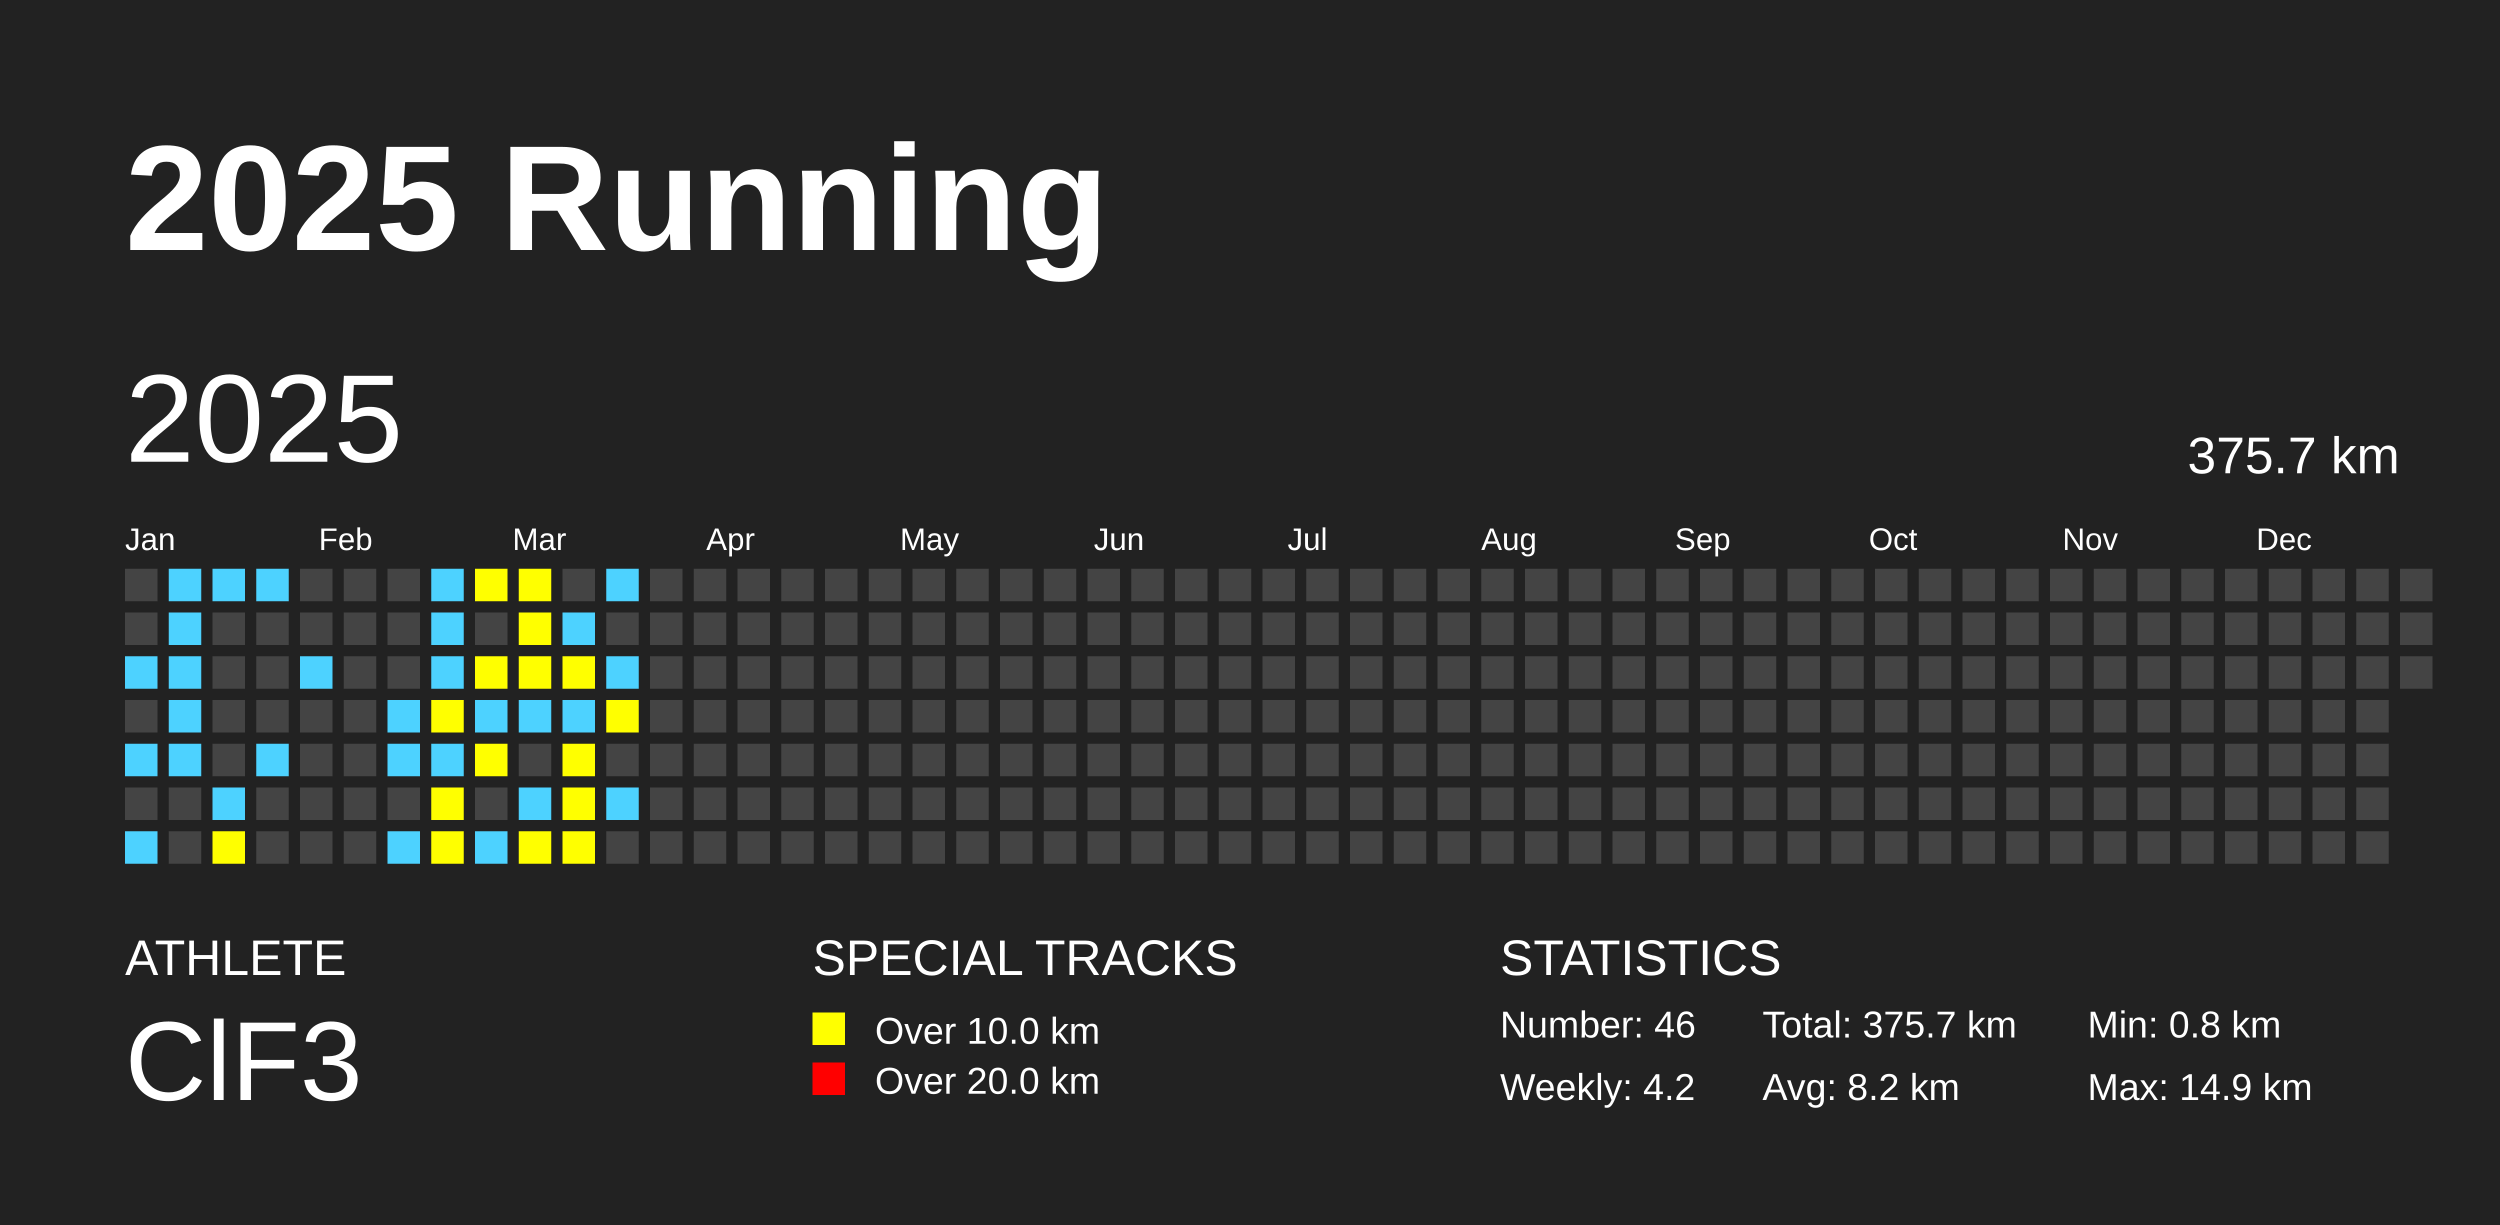
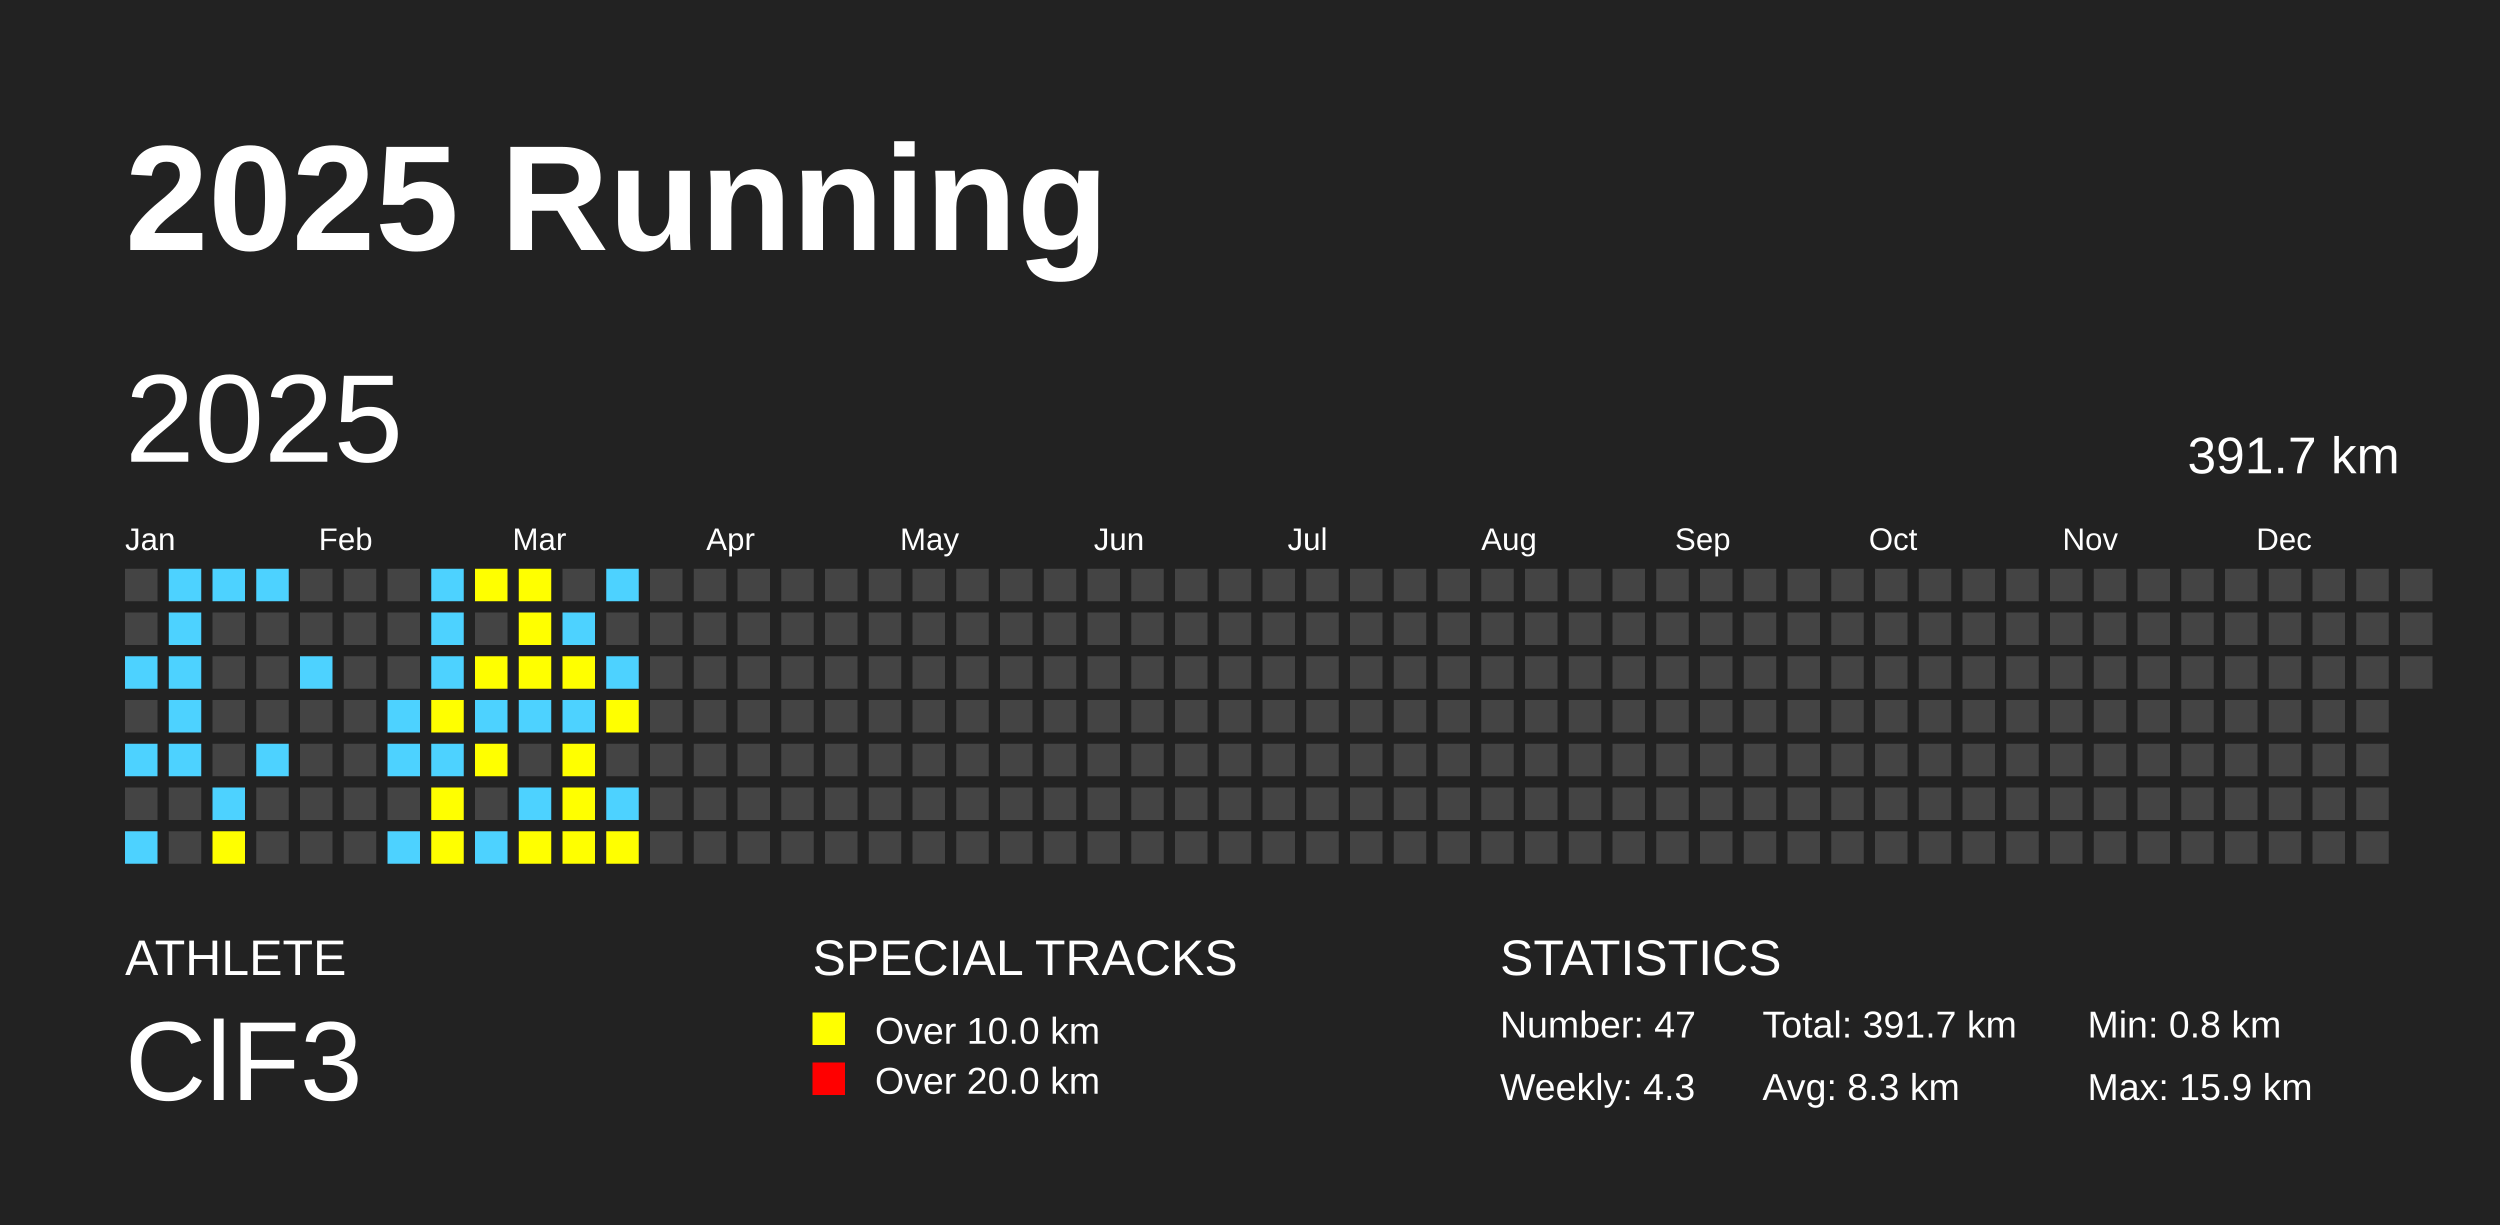
<svg xmlns="http://www.w3.org/2000/svg" baseProfile="full" height="98mm" version="1.1" viewBox="0,0,200,98" width="200mm">
  <defs />
  <rect fill="#222222" height="98" width="200" x="0" y="0" />
  <text fill="#FFFFFF" style="font-size:12px; font-family:Arial; font-weight:bold;" x="10" y="20">2025 Running</text>
  <text fill="#FFFFFF" style="font-size:4px; font-family:Arial" x="10" y="78">ATHLETE</text>
  <text fill="#FFFFFF" style="font-size:9px; font-family:Arial" x="10" y="88">ClF3</text>
  <text fill="#FFFFFF" style="font-size:4px; font-family:Arial" x="65" y="78">SPECIAL TRACKS</text>
  <rect fill="yellow" height="2.6" width="2.6" x="65" y="81" />
  <text fill="#FFFFFF" style="font-size:3px; font-family:Arial" x="70" y="83.5">Over 10.0 km</text>
  <rect fill="red" height="2.6" width="2.6" x="65" y="85" />
  <text fill="#FFFFFF" style="font-size:3px; font-family:Arial" x="70" y="87.5">Over 20.0 km</text>
  <text fill="#FFFFFF" style="font-size:4px; font-family:Arial" x="120" y="78">STATISTICS</text>
-   <text fill="#FFFFFF" style="font-size:3px; font-family:Arial" x="120" y="83">Number: 46</text>
-   <text fill="#FFFFFF" style="font-size:3px; font-family:Arial" x="120" y="88">Weekly: 4.2</text>
-   <text fill="#FFFFFF" style="font-size:3px; font-family:Arial" x="141" y="83">Total: 375.7 km</text>
-   <text fill="#FFFFFF" style="font-size:3px; font-family:Arial" x="141" y="88">Avg: 8.2 km</text>
+   <text fill="#FFFFFF" style="font-size:3px; font-family:Arial" x="120" y="83">Number: 47</text>
+   <text fill="#FFFFFF" style="font-size:3px; font-family:Arial" x="120" y="88">Weekly: 4.3</text>
+   <text fill="#FFFFFF" style="font-size:3px; font-family:Arial" x="141" y="83">Total: 391.7 km</text>
+   <text fill="#FFFFFF" style="font-size:3px; font-family:Arial" x="141" y="88">Avg: 8.3 km</text>
  <text fill="#FFFFFF" style="font-size:3px; font-family:Arial" x="167" y="83">Min: 0.8 km</text>
-   <text fill="#FFFFFF" style="font-size:3px; font-family:Arial" x="167" y="88">Max: 14.9 km</text>
+   <text fill="#FFFFFF" style="font-size:3px; font-family:Arial" x="167" y="88">Max: 15.9 km</text>
  <text dominant-baseline="hanging" fill="#FFFFFF" style="font-size:10.0px; font-family:Arial;" x="10" y="30">2025</text>
-   <text dominant-baseline="hanging" fill="#FFFFFF" style="font-size:4.125px; font-family:Arial;" x="175" y="35">375.7 km</text>
+   <text dominant-baseline="hanging" fill="#FFFFFF" style="font-size:4.125px; font-family:Arial;" x="175" y="35">391.7 km</text>
  <text fill="#FFFFFF" style="font-size:2.5px; font-family:Arial" x="10.0" y="44">Jan</text>
  <text fill="#FFFFFF" style="font-size:2.5px; font-family:Arial" x="25.5" y="44">Feb</text>
  <text fill="#FFFFFF" style="font-size:2.5px; font-family:Arial" x="41.0" y="44">Mar</text>
  <text fill="#FFFFFF" style="font-size:2.5px; font-family:Arial" x="56.5" y="44">Apr</text>
  <text fill="#FFFFFF" style="font-size:2.5px; font-family:Arial" x="72.0" y="44">May</text>
  <text fill="#FFFFFF" style="font-size:2.5px; font-family:Arial" x="87.5" y="44">Jun</text>
  <text fill="#FFFFFF" style="font-size:2.5px; font-family:Arial" x="103.0" y="44">Jul</text>
  <text fill="#FFFFFF" style="font-size:2.5px; font-family:Arial" x="118.5" y="44">Aug</text>
  <text fill="#FFFFFF" style="font-size:2.5px; font-family:Arial" x="134.0" y="44">Sep</text>
  <text fill="#FFFFFF" style="font-size:2.5px; font-family:Arial" x="149.5" y="44">Oct</text>
  <text fill="#FFFFFF" style="font-size:2.5px; font-family:Arial" x="165.0" y="44">Nov</text>
  <text fill="#FFFFFF" style="font-size:2.5px; font-family:Arial" x="180.5" y="44">Dec</text>
  <rect fill="#444444" height="2.6" width="2.6" x="10.0" y="45.5" />
  <rect fill="#444444" height="2.6" width="2.6" x="10.0" y="49.0" />
  <rect fill="#4DD2FF" height="2.6" width="2.6" x="10.0" y="52.5" />
  <rect fill="#444444" height="2.6" width="2.6" x="10.0" y="56.0" />
  <rect fill="#4DD2FF" height="2.6" width="2.6" x="10.0" y="59.5" />
  <rect fill="#444444" height="2.6" width="2.6" x="10.0" y="63.0" />
  <rect fill="#4DD2FF" height="2.6" width="2.6" x="10.0" y="66.5" />
  <rect fill="#4DD2FF" height="2.6" width="2.6" x="13.5" y="45.5" />
  <rect fill="#4DD2FF" height="2.6" width="2.6" x="13.5" y="49.0" />
  <rect fill="#4DD2FF" height="2.6" width="2.6" x="13.5" y="52.5" />
  <rect fill="#4DD2FF" height="2.6" width="2.6" x="13.5" y="56.0" />
  <rect fill="#4DD2FF" height="2.6" width="2.6" x="13.5" y="59.5" />
  <rect fill="#444444" height="2.6" width="2.6" x="13.5" y="63.0" />
  <rect fill="#444444" height="2.6" width="2.6" x="13.5" y="66.5" />
  <rect fill="#4DD2FF" height="2.6" width="2.6" x="17.0" y="45.5" />
  <rect fill="#444444" height="2.6" width="2.6" x="17.0" y="49.0" />
  <rect fill="#444444" height="2.6" width="2.6" x="17.0" y="52.5" />
  <rect fill="#444444" height="2.6" width="2.6" x="17.0" y="56.0" />
  <rect fill="#444444" height="2.6" width="2.6" x="17.0" y="59.5" />
  <rect fill="#4DD2FF" height="2.6" width="2.6" x="17.0" y="63.0" />
  <rect fill="yellow" height="2.6" width="2.6" x="17.0" y="66.5" />
  <rect fill="#4DD2FF" height="2.6" width="2.6" x="20.5" y="45.5" />
  <rect fill="#444444" height="2.6" width="2.6" x="20.5" y="49.0" />
  <rect fill="#444444" height="2.6" width="2.6" x="20.5" y="52.5" />
  <rect fill="#444444" height="2.6" width="2.6" x="20.5" y="56.0" />
  <rect fill="#4DD2FF" height="2.6" width="2.6" x="20.5" y="59.5" />
  <rect fill="#444444" height="2.6" width="2.6" x="20.5" y="63.0" />
  <rect fill="#444444" height="2.6" width="2.6" x="20.5" y="66.5" />
  <rect fill="#444444" height="2.6" width="2.6" x="24.0" y="45.5" />
  <rect fill="#444444" height="2.6" width="2.6" x="24.0" y="49.0" />
  <rect fill="#4DD2FF" height="2.6" width="2.6" x="24.0" y="52.5" />
  <rect fill="#444444" height="2.6" width="2.6" x="24.0" y="56.0" />
  <rect fill="#444444" height="2.6" width="2.6" x="24.0" y="59.5" />
  <rect fill="#444444" height="2.6" width="2.6" x="24.0" y="63.0" />
  <rect fill="#444444" height="2.6" width="2.6" x="24.0" y="66.5" />
  <rect fill="#444444" height="2.6" width="2.6" x="27.5" y="45.5" />
  <rect fill="#444444" height="2.6" width="2.6" x="27.5" y="49.0" />
  <rect fill="#444444" height="2.6" width="2.6" x="27.5" y="52.5" />
  <rect fill="#444444" height="2.6" width="2.6" x="27.5" y="56.0" />
  <rect fill="#444444" height="2.6" width="2.6" x="27.5" y="59.5" />
  <rect fill="#444444" height="2.6" width="2.6" x="27.5" y="63.0" />
  <rect fill="#444444" height="2.6" width="2.6" x="27.5" y="66.5" />
  <rect fill="#444444" height="2.6" width="2.6" x="31.0" y="45.5" />
  <rect fill="#444444" height="2.6" width="2.6" x="31.0" y="49.0" />
  <rect fill="#444444" height="2.6" width="2.6" x="31.0" y="52.5" />
  <rect fill="#4DD2FF" height="2.6" width="2.6" x="31.0" y="56.0" />
  <rect fill="#4DD2FF" height="2.6" width="2.6" x="31.0" y="59.5" />
  <rect fill="#444444" height="2.6" width="2.6" x="31.0" y="63.0" />
  <rect fill="#4DD2FF" height="2.6" width="2.6" x="31.0" y="66.5" />
  <rect fill="#4DD2FF" height="2.6" width="2.6" x="34.5" y="45.5" />
  <rect fill="#4DD2FF" height="2.6" width="2.6" x="34.5" y="49.0" />
  <rect fill="#4DD2FF" height="2.6" width="2.6" x="34.5" y="52.5" />
  <rect fill="yellow" height="2.6" width="2.6" x="34.5" y="56.0" />
  <rect fill="#4DD2FF" height="2.6" width="2.6" x="34.5" y="59.5" />
  <rect fill="yellow" height="2.6" width="2.6" x="34.5" y="63.0" />
  <rect fill="yellow" height="2.6" width="2.6" x="34.5" y="66.5" />
  <rect fill="yellow" height="2.6" width="2.6" x="38.0" y="45.5" />
  <rect fill="#444444" height="2.6" width="2.6" x="38.0" y="49.0" />
  <rect fill="yellow" height="2.6" width="2.6" x="38.0" y="52.5" />
  <rect fill="#4DD2FF" height="2.6" width="2.6" x="38.0" y="56.0" />
  <rect fill="yellow" height="2.6" width="2.6" x="38.0" y="59.5" />
  <rect fill="#444444" height="2.6" width="2.6" x="38.0" y="63.0" />
  <rect fill="#4DD2FF" height="2.6" width="2.6" x="38.0" y="66.5" />
  <rect fill="yellow" height="2.6" width="2.6" x="41.5" y="45.5" />
  <rect fill="yellow" height="2.6" width="2.6" x="41.5" y="49.0" />
  <rect fill="yellow" height="2.6" width="2.6" x="41.5" y="52.5" />
  <rect fill="#4DD2FF" height="2.6" width="2.6" x="41.5" y="56.0" />
  <rect fill="#444444" height="2.6" width="2.6" x="41.5" y="59.5" />
  <rect fill="#4DD2FF" height="2.6" width="2.6" x="41.5" y="63.0" />
  <rect fill="yellow" height="2.6" width="2.6" x="41.5" y="66.5" />
  <rect fill="#444444" height="2.6" width="2.6" x="45.0" y="45.5" />
  <rect fill="#4DD2FF" height="2.6" width="2.6" x="45.0" y="49.0" />
  <rect fill="yellow" height="2.6" width="2.6" x="45.0" y="52.5" />
  <rect fill="#4DD2FF" height="2.6" width="2.6" x="45.0" y="56.0" />
  <rect fill="yellow" height="2.6" width="2.6" x="45.0" y="59.5" />
  <rect fill="yellow" height="2.6" width="2.6" x="45.0" y="63.0" />
  <rect fill="yellow" height="2.6" width="2.6" x="45.0" y="66.5" />
  <rect fill="#4DD2FF" height="2.6" width="2.6" x="48.5" y="45.5" />
  <rect fill="#444444" height="2.6" width="2.6" x="48.5" y="49.0" />
  <rect fill="#4DD2FF" height="2.6" width="2.6" x="48.5" y="52.5" />
  <rect fill="yellow" height="2.6" width="2.6" x="48.5" y="56.0" />
  <rect fill="#444444" height="2.6" width="2.6" x="48.5" y="59.5" />
  <rect fill="#4DD2FF" height="2.6" width="2.6" x="48.5" y="63.0" />
-   <rect fill="#444444" height="2.6" width="2.6" x="48.5" y="66.5" />
+   <rect fill="yellow" height="2.6" width="2.6" x="48.5" y="66.5" />
  <rect fill="#444444" height="2.6" width="2.6" x="52.0" y="45.5" />
  <rect fill="#444444" height="2.6" width="2.6" x="52.0" y="49.0" />
  <rect fill="#444444" height="2.6" width="2.6" x="52.0" y="52.5" />
  <rect fill="#444444" height="2.6" width="2.6" x="52.0" y="56.0" />
  <rect fill="#444444" height="2.6" width="2.6" x="52.0" y="59.5" />
  <rect fill="#444444" height="2.6" width="2.6" x="52.0" y="63.0" />
  <rect fill="#444444" height="2.6" width="2.6" x="52.0" y="66.5" />
  <rect fill="#444444" height="2.6" width="2.6" x="55.5" y="45.5" />
  <rect fill="#444444" height="2.6" width="2.6" x="55.5" y="49.0" />
  <rect fill="#444444" height="2.6" width="2.6" x="55.5" y="52.5" />
  <rect fill="#444444" height="2.6" width="2.6" x="55.5" y="56.0" />
  <rect fill="#444444" height="2.6" width="2.6" x="55.5" y="59.5" />
  <rect fill="#444444" height="2.6" width="2.6" x="55.5" y="63.0" />
  <rect fill="#444444" height="2.6" width="2.6" x="55.5" y="66.5" />
  <rect fill="#444444" height="2.6" width="2.6" x="59.0" y="45.5" />
  <rect fill="#444444" height="2.6" width="2.6" x="59.0" y="49.0" />
  <rect fill="#444444" height="2.6" width="2.6" x="59.0" y="52.5" />
  <rect fill="#444444" height="2.6" width="2.6" x="59.0" y="56.0" />
  <rect fill="#444444" height="2.6" width="2.6" x="59.0" y="59.5" />
  <rect fill="#444444" height="2.6" width="2.6" x="59.0" y="63.0" />
  <rect fill="#444444" height="2.6" width="2.6" x="59.0" y="66.5" />
  <rect fill="#444444" height="2.6" width="2.6" x="62.5" y="45.5" />
  <rect fill="#444444" height="2.6" width="2.6" x="62.5" y="49.0" />
  <rect fill="#444444" height="2.6" width="2.6" x="62.5" y="52.5" />
  <rect fill="#444444" height="2.6" width="2.6" x="62.5" y="56.0" />
  <rect fill="#444444" height="2.6" width="2.6" x="62.5" y="59.5" />
  <rect fill="#444444" height="2.6" width="2.6" x="62.5" y="63.0" />
  <rect fill="#444444" height="2.6" width="2.6" x="62.5" y="66.5" />
  <rect fill="#444444" height="2.6" width="2.6" x="66.0" y="45.5" />
  <rect fill="#444444" height="2.6" width="2.6" x="66.0" y="49.0" />
  <rect fill="#444444" height="2.6" width="2.6" x="66.0" y="52.5" />
  <rect fill="#444444" height="2.6" width="2.6" x="66.0" y="56.0" />
  <rect fill="#444444" height="2.6" width="2.6" x="66.0" y="59.5" />
  <rect fill="#444444" height="2.6" width="2.6" x="66.0" y="63.0" />
  <rect fill="#444444" height="2.6" width="2.6" x="66.0" y="66.5" />
  <rect fill="#444444" height="2.6" width="2.6" x="69.5" y="45.5" />
  <rect fill="#444444" height="2.6" width="2.6" x="69.5" y="49.0" />
  <rect fill="#444444" height="2.6" width="2.6" x="69.5" y="52.5" />
  <rect fill="#444444" height="2.6" width="2.6" x="69.5" y="56.0" />
  <rect fill="#444444" height="2.6" width="2.6" x="69.5" y="59.5" />
  <rect fill="#444444" height="2.6" width="2.6" x="69.5" y="63.0" />
  <rect fill="#444444" height="2.6" width="2.6" x="69.5" y="66.5" />
  <rect fill="#444444" height="2.6" width="2.6" x="73.0" y="45.5" />
  <rect fill="#444444" height="2.6" width="2.6" x="73.0" y="49.0" />
  <rect fill="#444444" height="2.6" width="2.6" x="73.0" y="52.5" />
  <rect fill="#444444" height="2.6" width="2.6" x="73.0" y="56.0" />
  <rect fill="#444444" height="2.6" width="2.6" x="73.0" y="59.5" />
  <rect fill="#444444" height="2.6" width="2.6" x="73.0" y="63.0" />
  <rect fill="#444444" height="2.6" width="2.6" x="73.0" y="66.5" />
  <rect fill="#444444" height="2.6" width="2.6" x="76.5" y="45.5" />
  <rect fill="#444444" height="2.6" width="2.6" x="76.5" y="49.0" />
  <rect fill="#444444" height="2.6" width="2.6" x="76.5" y="52.5" />
  <rect fill="#444444" height="2.6" width="2.6" x="76.5" y="56.0" />
  <rect fill="#444444" height="2.6" width="2.6" x="76.5" y="59.5" />
  <rect fill="#444444" height="2.6" width="2.6" x="76.5" y="63.0" />
  <rect fill="#444444" height="2.6" width="2.6" x="76.5" y="66.5" />
  <rect fill="#444444" height="2.6" width="2.6" x="80.0" y="45.5" />
  <rect fill="#444444" height="2.6" width="2.6" x="80.0" y="49.0" />
  <rect fill="#444444" height="2.6" width="2.6" x="80.0" y="52.5" />
  <rect fill="#444444" height="2.6" width="2.6" x="80.0" y="56.0" />
  <rect fill="#444444" height="2.6" width="2.6" x="80.0" y="59.5" />
  <rect fill="#444444" height="2.6" width="2.6" x="80.0" y="63.0" />
  <rect fill="#444444" height="2.6" width="2.6" x="80.0" y="66.5" />
  <rect fill="#444444" height="2.6" width="2.6" x="83.5" y="45.5" />
  <rect fill="#444444" height="2.6" width="2.6" x="83.5" y="49.0" />
  <rect fill="#444444" height="2.6" width="2.6" x="83.5" y="52.5" />
  <rect fill="#444444" height="2.6" width="2.6" x="83.5" y="56.0" />
  <rect fill="#444444" height="2.6" width="2.6" x="83.5" y="59.5" />
  <rect fill="#444444" height="2.6" width="2.6" x="83.5" y="63.0" />
  <rect fill="#444444" height="2.6" width="2.6" x="83.5" y="66.5" />
  <rect fill="#444444" height="2.6" width="2.6" x="87.0" y="45.5" />
  <rect fill="#444444" height="2.6" width="2.6" x="87.0" y="49.0" />
  <rect fill="#444444" height="2.6" width="2.6" x="87.0" y="52.5" />
  <rect fill="#444444" height="2.6" width="2.6" x="87.0" y="56.0" />
  <rect fill="#444444" height="2.6" width="2.6" x="87.0" y="59.5" />
  <rect fill="#444444" height="2.6" width="2.6" x="87.0" y="63.0" />
  <rect fill="#444444" height="2.6" width="2.6" x="87.0" y="66.5" />
  <rect fill="#444444" height="2.6" width="2.6" x="90.5" y="45.5" />
  <rect fill="#444444" height="2.6" width="2.6" x="90.5" y="49.0" />
  <rect fill="#444444" height="2.6" width="2.6" x="90.5" y="52.5" />
  <rect fill="#444444" height="2.6" width="2.6" x="90.5" y="56.0" />
  <rect fill="#444444" height="2.6" width="2.6" x="90.5" y="59.5" />
  <rect fill="#444444" height="2.6" width="2.6" x="90.5" y="63.0" />
  <rect fill="#444444" height="2.6" width="2.6" x="90.5" y="66.5" />
  <rect fill="#444444" height="2.6" width="2.6" x="94.0" y="45.5" />
  <rect fill="#444444" height="2.6" width="2.6" x="94.0" y="49.0" />
  <rect fill="#444444" height="2.6" width="2.6" x="94.0" y="52.5" />
  <rect fill="#444444" height="2.6" width="2.6" x="94.0" y="56.0" />
  <rect fill="#444444" height="2.6" width="2.6" x="94.0" y="59.5" />
  <rect fill="#444444" height="2.6" width="2.6" x="94.0" y="63.0" />
  <rect fill="#444444" height="2.6" width="2.6" x="94.0" y="66.5" />
  <rect fill="#444444" height="2.6" width="2.6" x="97.5" y="45.5" />
  <rect fill="#444444" height="2.6" width="2.6" x="97.5" y="49.0" />
  <rect fill="#444444" height="2.6" width="2.6" x="97.5" y="52.5" />
  <rect fill="#444444" height="2.6" width="2.6" x="97.5" y="56.0" />
  <rect fill="#444444" height="2.6" width="2.6" x="97.5" y="59.5" />
  <rect fill="#444444" height="2.6" width="2.6" x="97.5" y="63.0" />
  <rect fill="#444444" height="2.6" width="2.6" x="97.5" y="66.5" />
  <rect fill="#444444" height="2.6" width="2.6" x="101.0" y="45.5" />
  <rect fill="#444444" height="2.6" width="2.6" x="101.0" y="49.0" />
  <rect fill="#444444" height="2.6" width="2.6" x="101.0" y="52.5" />
  <rect fill="#444444" height="2.6" width="2.6" x="101.0" y="56.0" />
  <rect fill="#444444" height="2.6" width="2.6" x="101.0" y="59.5" />
  <rect fill="#444444" height="2.6" width="2.6" x="101.0" y="63.0" />
  <rect fill="#444444" height="2.6" width="2.6" x="101.0" y="66.5" />
  <rect fill="#444444" height="2.6" width="2.6" x="104.5" y="45.5" />
  <rect fill="#444444" height="2.6" width="2.6" x="104.5" y="49.0" />
  <rect fill="#444444" height="2.6" width="2.6" x="104.5" y="52.5" />
  <rect fill="#444444" height="2.6" width="2.6" x="104.5" y="56.0" />
  <rect fill="#444444" height="2.6" width="2.6" x="104.5" y="59.5" />
  <rect fill="#444444" height="2.6" width="2.6" x="104.5" y="63.0" />
  <rect fill="#444444" height="2.6" width="2.6" x="104.5" y="66.5" />
  <rect fill="#444444" height="2.6" width="2.6" x="108.0" y="45.5" />
  <rect fill="#444444" height="2.6" width="2.6" x="108.0" y="49.0" />
  <rect fill="#444444" height="2.6" width="2.6" x="108.0" y="52.5" />
  <rect fill="#444444" height="2.6" width="2.6" x="108.0" y="56.0" />
  <rect fill="#444444" height="2.6" width="2.6" x="108.0" y="59.5" />
  <rect fill="#444444" height="2.6" width="2.6" x="108.0" y="63.0" />
  <rect fill="#444444" height="2.6" width="2.6" x="108.0" y="66.5" />
  <rect fill="#444444" height="2.6" width="2.6" x="111.5" y="45.5" />
  <rect fill="#444444" height="2.6" width="2.6" x="111.5" y="49.0" />
  <rect fill="#444444" height="2.6" width="2.6" x="111.5" y="52.5" />
  <rect fill="#444444" height="2.6" width="2.6" x="111.5" y="56.0" />
  <rect fill="#444444" height="2.6" width="2.6" x="111.5" y="59.5" />
  <rect fill="#444444" height="2.6" width="2.6" x="111.5" y="63.0" />
  <rect fill="#444444" height="2.6" width="2.6" x="111.5" y="66.5" />
  <rect fill="#444444" height="2.6" width="2.6" x="115.0" y="45.5" />
  <rect fill="#444444" height="2.6" width="2.6" x="115.0" y="49.0" />
  <rect fill="#444444" height="2.6" width="2.6" x="115.0" y="52.5" />
  <rect fill="#444444" height="2.6" width="2.6" x="115.0" y="56.0" />
  <rect fill="#444444" height="2.6" width="2.6" x="115.0" y="59.5" />
  <rect fill="#444444" height="2.6" width="2.6" x="115.0" y="63.0" />
  <rect fill="#444444" height="2.6" width="2.6" x="115.0" y="66.5" />
  <rect fill="#444444" height="2.6" width="2.6" x="118.5" y="45.5" />
  <rect fill="#444444" height="2.6" width="2.6" x="118.5" y="49.0" />
  <rect fill="#444444" height="2.6" width="2.6" x="118.5" y="52.5" />
  <rect fill="#444444" height="2.6" width="2.6" x="118.5" y="56.0" />
  <rect fill="#444444" height="2.6" width="2.6" x="118.5" y="59.5" />
  <rect fill="#444444" height="2.6" width="2.6" x="118.5" y="63.0" />
  <rect fill="#444444" height="2.6" width="2.6" x="118.5" y="66.5" />
  <rect fill="#444444" height="2.6" width="2.6" x="122.0" y="45.5" />
  <rect fill="#444444" height="2.6" width="2.6" x="122.0" y="49.0" />
  <rect fill="#444444" height="2.6" width="2.6" x="122.0" y="52.5" />
  <rect fill="#444444" height="2.6" width="2.6" x="122.0" y="56.0" />
  <rect fill="#444444" height="2.6" width="2.6" x="122.0" y="59.5" />
  <rect fill="#444444" height="2.6" width="2.6" x="122.0" y="63.0" />
  <rect fill="#444444" height="2.6" width="2.6" x="122.0" y="66.5" />
  <rect fill="#444444" height="2.6" width="2.6" x="125.5" y="45.5" />
  <rect fill="#444444" height="2.6" width="2.6" x="125.5" y="49.0" />
  <rect fill="#444444" height="2.6" width="2.6" x="125.5" y="52.5" />
  <rect fill="#444444" height="2.6" width="2.6" x="125.5" y="56.0" />
  <rect fill="#444444" height="2.6" width="2.6" x="125.5" y="59.5" />
  <rect fill="#444444" height="2.6" width="2.6" x="125.5" y="63.0" />
  <rect fill="#444444" height="2.6" width="2.6" x="125.5" y="66.5" />
  <rect fill="#444444" height="2.6" width="2.6" x="129.0" y="45.5" />
  <rect fill="#444444" height="2.6" width="2.6" x="129.0" y="49.0" />
  <rect fill="#444444" height="2.6" width="2.6" x="129.0" y="52.5" />
  <rect fill="#444444" height="2.6" width="2.6" x="129.0" y="56.0" />
  <rect fill="#444444" height="2.6" width="2.6" x="129.0" y="59.5" />
  <rect fill="#444444" height="2.6" width="2.6" x="129.0" y="63.0" />
  <rect fill="#444444" height="2.6" width="2.6" x="129.0" y="66.5" />
  <rect fill="#444444" height="2.6" width="2.6" x="132.5" y="45.5" />
  <rect fill="#444444" height="2.6" width="2.6" x="132.5" y="49.0" />
  <rect fill="#444444" height="2.6" width="2.6" x="132.5" y="52.5" />
  <rect fill="#444444" height="2.6" width="2.6" x="132.5" y="56.0" />
  <rect fill="#444444" height="2.6" width="2.6" x="132.5" y="59.5" />
  <rect fill="#444444" height="2.6" width="2.6" x="132.5" y="63.0" />
  <rect fill="#444444" height="2.6" width="2.6" x="132.5" y="66.5" />
  <rect fill="#444444" height="2.6" width="2.6" x="136.0" y="45.5" />
  <rect fill="#444444" height="2.6" width="2.6" x="136.0" y="49.0" />
  <rect fill="#444444" height="2.6" width="2.6" x="136.0" y="52.5" />
  <rect fill="#444444" height="2.6" width="2.6" x="136.0" y="56.0" />
  <rect fill="#444444" height="2.6" width="2.6" x="136.0" y="59.5" />
  <rect fill="#444444" height="2.6" width="2.6" x="136.0" y="63.0" />
  <rect fill="#444444" height="2.6" width="2.6" x="136.0" y="66.5" />
  <rect fill="#444444" height="2.6" width="2.6" x="139.5" y="45.5" />
  <rect fill="#444444" height="2.6" width="2.6" x="139.5" y="49.0" />
  <rect fill="#444444" height="2.6" width="2.6" x="139.5" y="52.5" />
  <rect fill="#444444" height="2.6" width="2.6" x="139.5" y="56.0" />
  <rect fill="#444444" height="2.6" width="2.6" x="139.5" y="59.5" />
  <rect fill="#444444" height="2.6" width="2.6" x="139.5" y="63.0" />
  <rect fill="#444444" height="2.6" width="2.6" x="139.5" y="66.5" />
  <rect fill="#444444" height="2.6" width="2.6" x="143.0" y="45.5" />
  <rect fill="#444444" height="2.6" width="2.6" x="143.0" y="49.0" />
  <rect fill="#444444" height="2.6" width="2.6" x="143.0" y="52.5" />
  <rect fill="#444444" height="2.6" width="2.6" x="143.0" y="56.0" />
  <rect fill="#444444" height="2.6" width="2.6" x="143.0" y="59.5" />
  <rect fill="#444444" height="2.6" width="2.6" x="143.0" y="63.0" />
  <rect fill="#444444" height="2.6" width="2.6" x="143.0" y="66.5" />
  <rect fill="#444444" height="2.6" width="2.6" x="146.5" y="45.5" />
  <rect fill="#444444" height="2.6" width="2.6" x="146.5" y="49.0" />
  <rect fill="#444444" height="2.6" width="2.6" x="146.5" y="52.5" />
  <rect fill="#444444" height="2.6" width="2.6" x="146.5" y="56.0" />
  <rect fill="#444444" height="2.6" width="2.6" x="146.5" y="59.5" />
  <rect fill="#444444" height="2.6" width="2.6" x="146.5" y="63.0" />
  <rect fill="#444444" height="2.6" width="2.6" x="146.5" y="66.5" />
  <rect fill="#444444" height="2.6" width="2.6" x="150.0" y="45.5" />
  <rect fill="#444444" height="2.6" width="2.6" x="150.0" y="49.0" />
  <rect fill="#444444" height="2.6" width="2.6" x="150.0" y="52.5" />
  <rect fill="#444444" height="2.6" width="2.6" x="150.0" y="56.0" />
  <rect fill="#444444" height="2.6" width="2.6" x="150.0" y="59.5" />
  <rect fill="#444444" height="2.6" width="2.6" x="150.0" y="63.0" />
  <rect fill="#444444" height="2.6" width="2.6" x="150.0" y="66.5" />
  <rect fill="#444444" height="2.6" width="2.6" x="153.5" y="45.5" />
  <rect fill="#444444" height="2.6" width="2.6" x="153.5" y="49.0" />
  <rect fill="#444444" height="2.6" width="2.6" x="153.5" y="52.5" />
  <rect fill="#444444" height="2.6" width="2.6" x="153.5" y="56.0" />
  <rect fill="#444444" height="2.6" width="2.6" x="153.5" y="59.5" />
  <rect fill="#444444" height="2.6" width="2.6" x="153.5" y="63.0" />
  <rect fill="#444444" height="2.6" width="2.6" x="153.5" y="66.5" />
  <rect fill="#444444" height="2.6" width="2.6" x="157.0" y="45.5" />
  <rect fill="#444444" height="2.6" width="2.6" x="157.0" y="49.0" />
  <rect fill="#444444" height="2.6" width="2.6" x="157.0" y="52.5" />
  <rect fill="#444444" height="2.6" width="2.6" x="157.0" y="56.0" />
  <rect fill="#444444" height="2.6" width="2.6" x="157.0" y="59.5" />
  <rect fill="#444444" height="2.6" width="2.6" x="157.0" y="63.0" />
  <rect fill="#444444" height="2.6" width="2.6" x="157.0" y="66.5" />
  <rect fill="#444444" height="2.6" width="2.6" x="160.5" y="45.5" />
  <rect fill="#444444" height="2.6" width="2.6" x="160.5" y="49.0" />
  <rect fill="#444444" height="2.6" width="2.6" x="160.5" y="52.5" />
  <rect fill="#444444" height="2.6" width="2.6" x="160.5" y="56.0" />
  <rect fill="#444444" height="2.6" width="2.6" x="160.5" y="59.5" />
  <rect fill="#444444" height="2.6" width="2.6" x="160.5" y="63.0" />
  <rect fill="#444444" height="2.6" width="2.6" x="160.5" y="66.5" />
  <rect fill="#444444" height="2.6" width="2.6" x="164.0" y="45.5" />
  <rect fill="#444444" height="2.6" width="2.6" x="164.0" y="49.0" />
  <rect fill="#444444" height="2.6" width="2.6" x="164.0" y="52.5" />
  <rect fill="#444444" height="2.6" width="2.6" x="164.0" y="56.0" />
  <rect fill="#444444" height="2.6" width="2.6" x="164.0" y="59.5" />
  <rect fill="#444444" height="2.6" width="2.6" x="164.0" y="63.0" />
  <rect fill="#444444" height="2.6" width="2.6" x="164.0" y="66.5" />
  <rect fill="#444444" height="2.6" width="2.6" x="167.5" y="45.5" />
  <rect fill="#444444" height="2.6" width="2.6" x="167.5" y="49.0" />
  <rect fill="#444444" height="2.6" width="2.6" x="167.5" y="52.5" />
  <rect fill="#444444" height="2.6" width="2.6" x="167.5" y="56.0" />
  <rect fill="#444444" height="2.6" width="2.6" x="167.5" y="59.5" />
  <rect fill="#444444" height="2.6" width="2.6" x="167.5" y="63.0" />
  <rect fill="#444444" height="2.6" width="2.6" x="167.5" y="66.5" />
  <rect fill="#444444" height="2.6" width="2.6" x="171.0" y="45.5" />
  <rect fill="#444444" height="2.6" width="2.6" x="171.0" y="49.0" />
  <rect fill="#444444" height="2.6" width="2.6" x="171.0" y="52.5" />
  <rect fill="#444444" height="2.6" width="2.6" x="171.0" y="56.0" />
  <rect fill="#444444" height="2.6" width="2.6" x="171.0" y="59.5" />
  <rect fill="#444444" height="2.6" width="2.6" x="171.0" y="63.0" />
  <rect fill="#444444" height="2.6" width="2.6" x="171.0" y="66.5" />
  <rect fill="#444444" height="2.6" width="2.6" x="174.5" y="45.5" />
  <rect fill="#444444" height="2.6" width="2.6" x="174.5" y="49.0" />
  <rect fill="#444444" height="2.6" width="2.6" x="174.5" y="52.5" />
  <rect fill="#444444" height="2.6" width="2.6" x="174.5" y="56.0" />
  <rect fill="#444444" height="2.6" width="2.6" x="174.5" y="59.5" />
  <rect fill="#444444" height="2.6" width="2.6" x="174.5" y="63.0" />
  <rect fill="#444444" height="2.6" width="2.6" x="174.5" y="66.5" />
  <rect fill="#444444" height="2.6" width="2.6" x="178.0" y="45.5" />
  <rect fill="#444444" height="2.6" width="2.6" x="178.0" y="49.0" />
  <rect fill="#444444" height="2.6" width="2.6" x="178.0" y="52.5" />
  <rect fill="#444444" height="2.6" width="2.6" x="178.0" y="56.0" />
  <rect fill="#444444" height="2.6" width="2.6" x="178.0" y="59.5" />
  <rect fill="#444444" height="2.6" width="2.6" x="178.0" y="63.0" />
  <rect fill="#444444" height="2.6" width="2.6" x="178.0" y="66.5" />
  <rect fill="#444444" height="2.6" width="2.6" x="181.5" y="45.5" />
  <rect fill="#444444" height="2.6" width="2.6" x="181.5" y="49.0" />
  <rect fill="#444444" height="2.6" width="2.6" x="181.5" y="52.5" />
  <rect fill="#444444" height="2.6" width="2.6" x="181.5" y="56.0" />
  <rect fill="#444444" height="2.6" width="2.6" x="181.5" y="59.5" />
  <rect fill="#444444" height="2.6" width="2.6" x="181.5" y="63.0" />
  <rect fill="#444444" height="2.6" width="2.6" x="181.5" y="66.5" />
  <rect fill="#444444" height="2.6" width="2.6" x="185.0" y="45.5" />
  <rect fill="#444444" height="2.6" width="2.6" x="185.0" y="49.0" />
  <rect fill="#444444" height="2.6" width="2.6" x="185.0" y="52.5" />
  <rect fill="#444444" height="2.6" width="2.6" x="185.0" y="56.0" />
  <rect fill="#444444" height="2.6" width="2.6" x="185.0" y="59.5" />
  <rect fill="#444444" height="2.6" width="2.6" x="185.0" y="63.0" />
  <rect fill="#444444" height="2.6" width="2.6" x="185.0" y="66.5" />
  <rect fill="#444444" height="2.6" width="2.6" x="188.5" y="45.5" />
  <rect fill="#444444" height="2.6" width="2.6" x="188.5" y="49.0" />
  <rect fill="#444444" height="2.6" width="2.6" x="188.5" y="52.5" />
  <rect fill="#444444" height="2.6" width="2.6" x="188.5" y="56.0" />
  <rect fill="#444444" height="2.6" width="2.6" x="188.5" y="59.5" />
  <rect fill="#444444" height="2.6" width="2.6" x="188.5" y="63.0" />
  <rect fill="#444444" height="2.6" width="2.6" x="188.5" y="66.5" />
  <rect fill="#444444" height="2.6" width="2.6" x="192.0" y="45.5" />
  <rect fill="#444444" height="2.6" width="2.6" x="192.0" y="49.0" />
  <rect fill="#444444" height="2.6" width="2.6" x="192.0" y="52.5" />
</svg>
